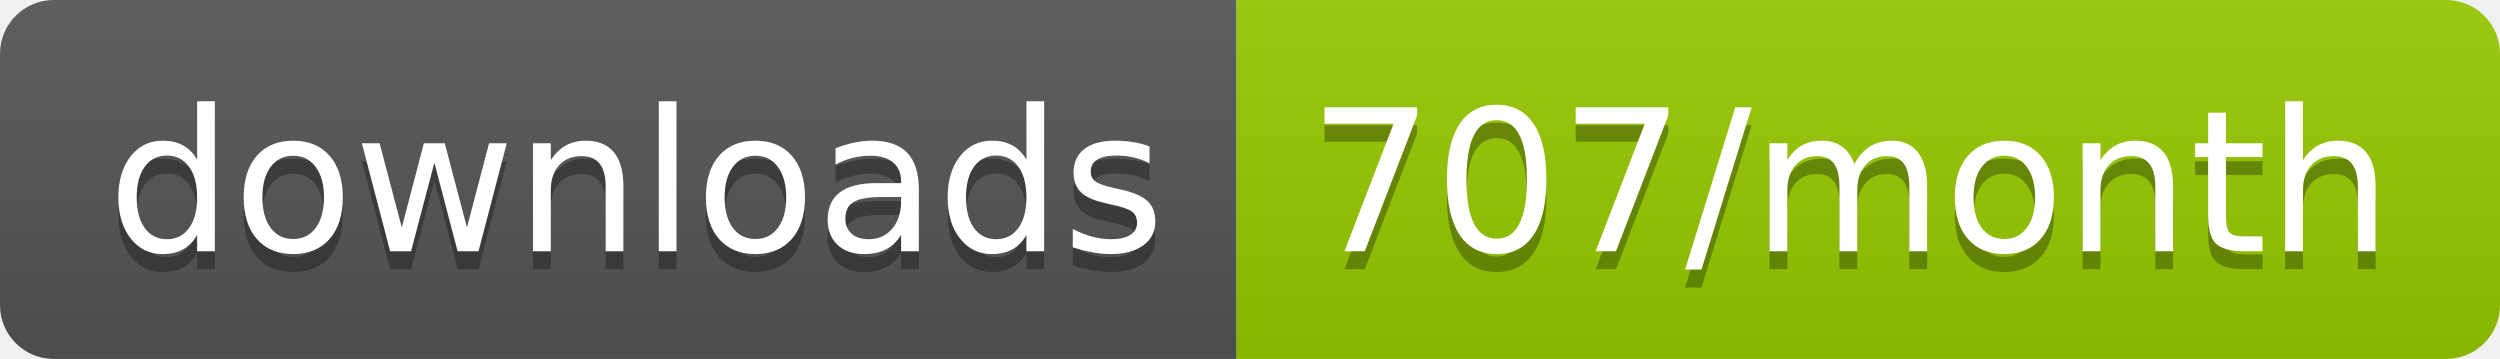
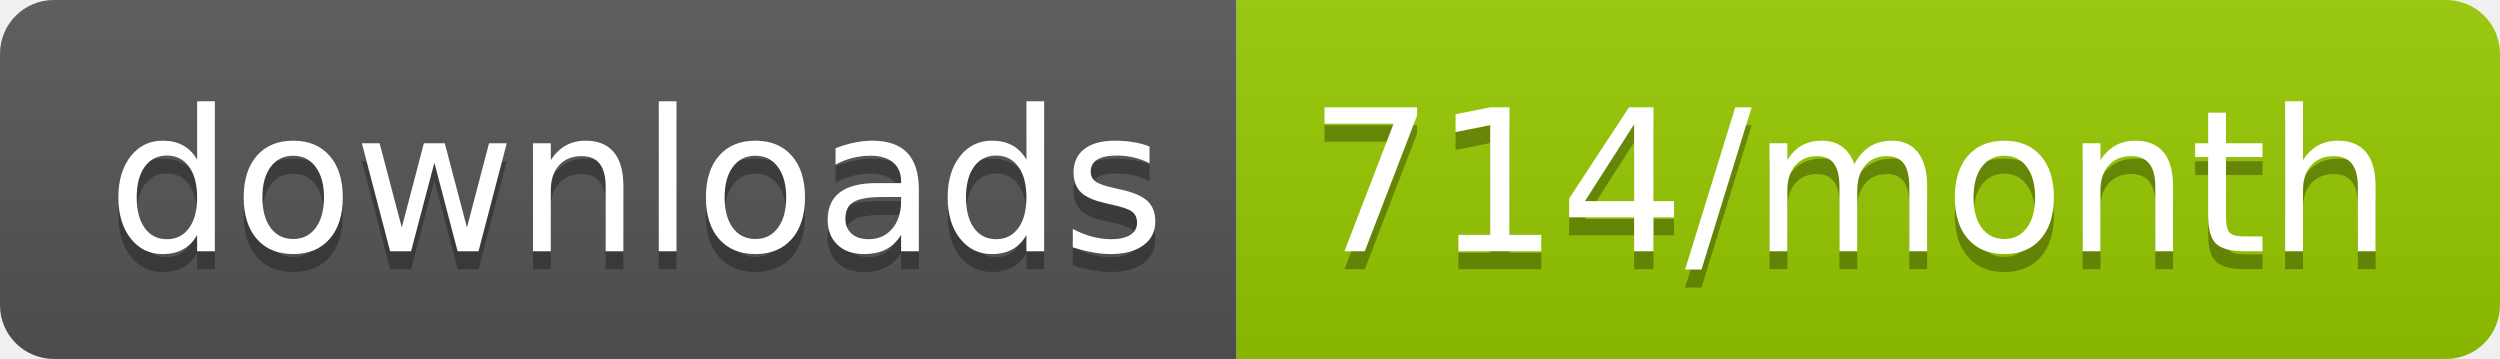
<svg xmlns="http://www.w3.org/2000/svg" width="139.3" height="20">
  <linearGradient id="smooth" x2="0" y2="100%">
    <stop offset="0" stop-color="#bbb" stop-opacity=".1" />
    <stop offset="1" stop-opacity=".1" />
  </linearGradient>
  <clipPath id="round">
    <rect width="139.3" height="20" rx="3" fill="#fff" />
  </clipPath>
  <g clip-path="url(#round)">
    <rect width="68.9" height="20" fill="#555" />
    <rect x="68.9" width="70.4" height="20" fill="#97CA00" />
    <rect width="139.3" height="20" fill="url(#smooth)" />
  </g>
  <g fill="#fff" text-anchor="middle" font-family="DejaVu Sans,Verdana,Geneva,sans-serif" font-size="110">
    <text x="354.5" y="150" fill="#010101" fill-opacity=".3" transform="scale(0.1)" textLength="589.0" lengthAdjust="spacing">downloads</text>
    <text x="354.5" y="140" transform="scale(0.1)" textLength="589.0" lengthAdjust="spacing">downloads</text>
-     <text x="1031.0" y="150" fill="#010101" fill-opacity=".3" transform="scale(0.1)" textLength="604.0" lengthAdjust="spacing">707/month</text>
-     <text x="1031.0" y="140" transform="scale(0.1)" textLength="604.0" lengthAdjust="spacing">707/month</text>
+     <text x="1031.0" y="150" fill="#010101" fill-opacity=".3" transform="scale(0.1)" textLength="604.0" lengthAdjust="spacing">714/month</text>
+     <text x="1031.0" y="140" transform="scale(0.1)" textLength="604.0" lengthAdjust="spacing">714/month</text>
  </g>
</svg>
